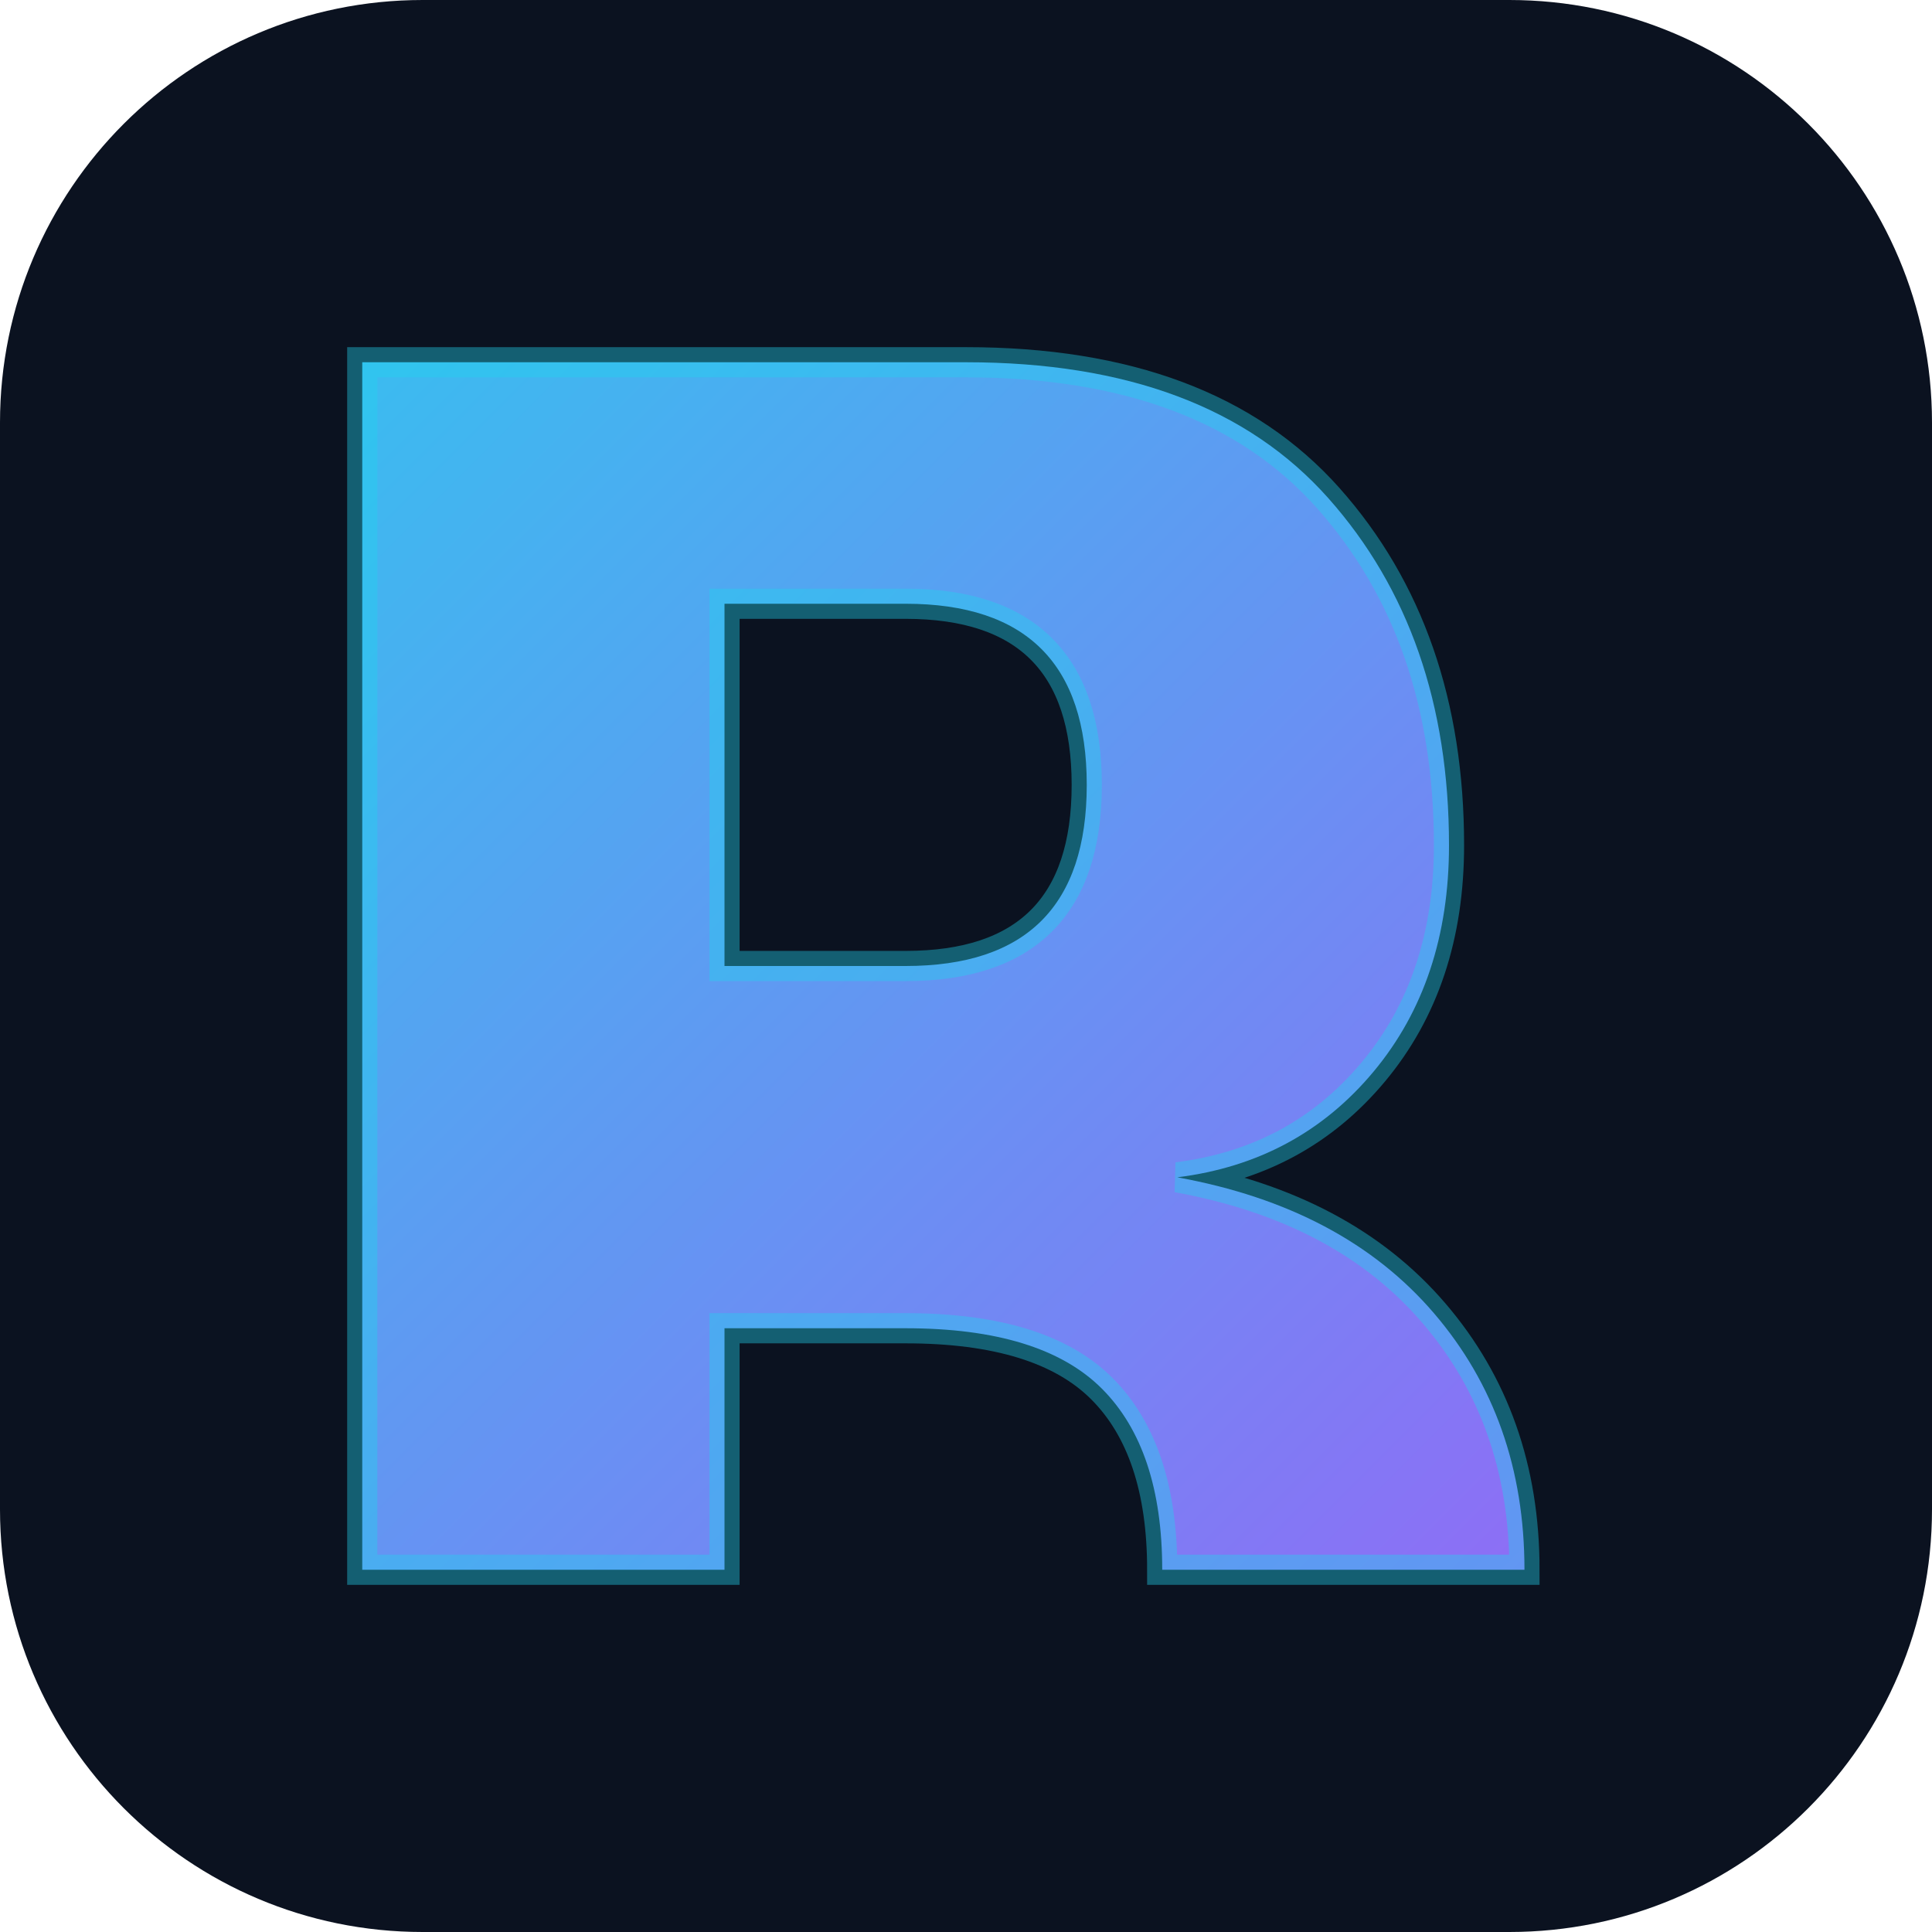
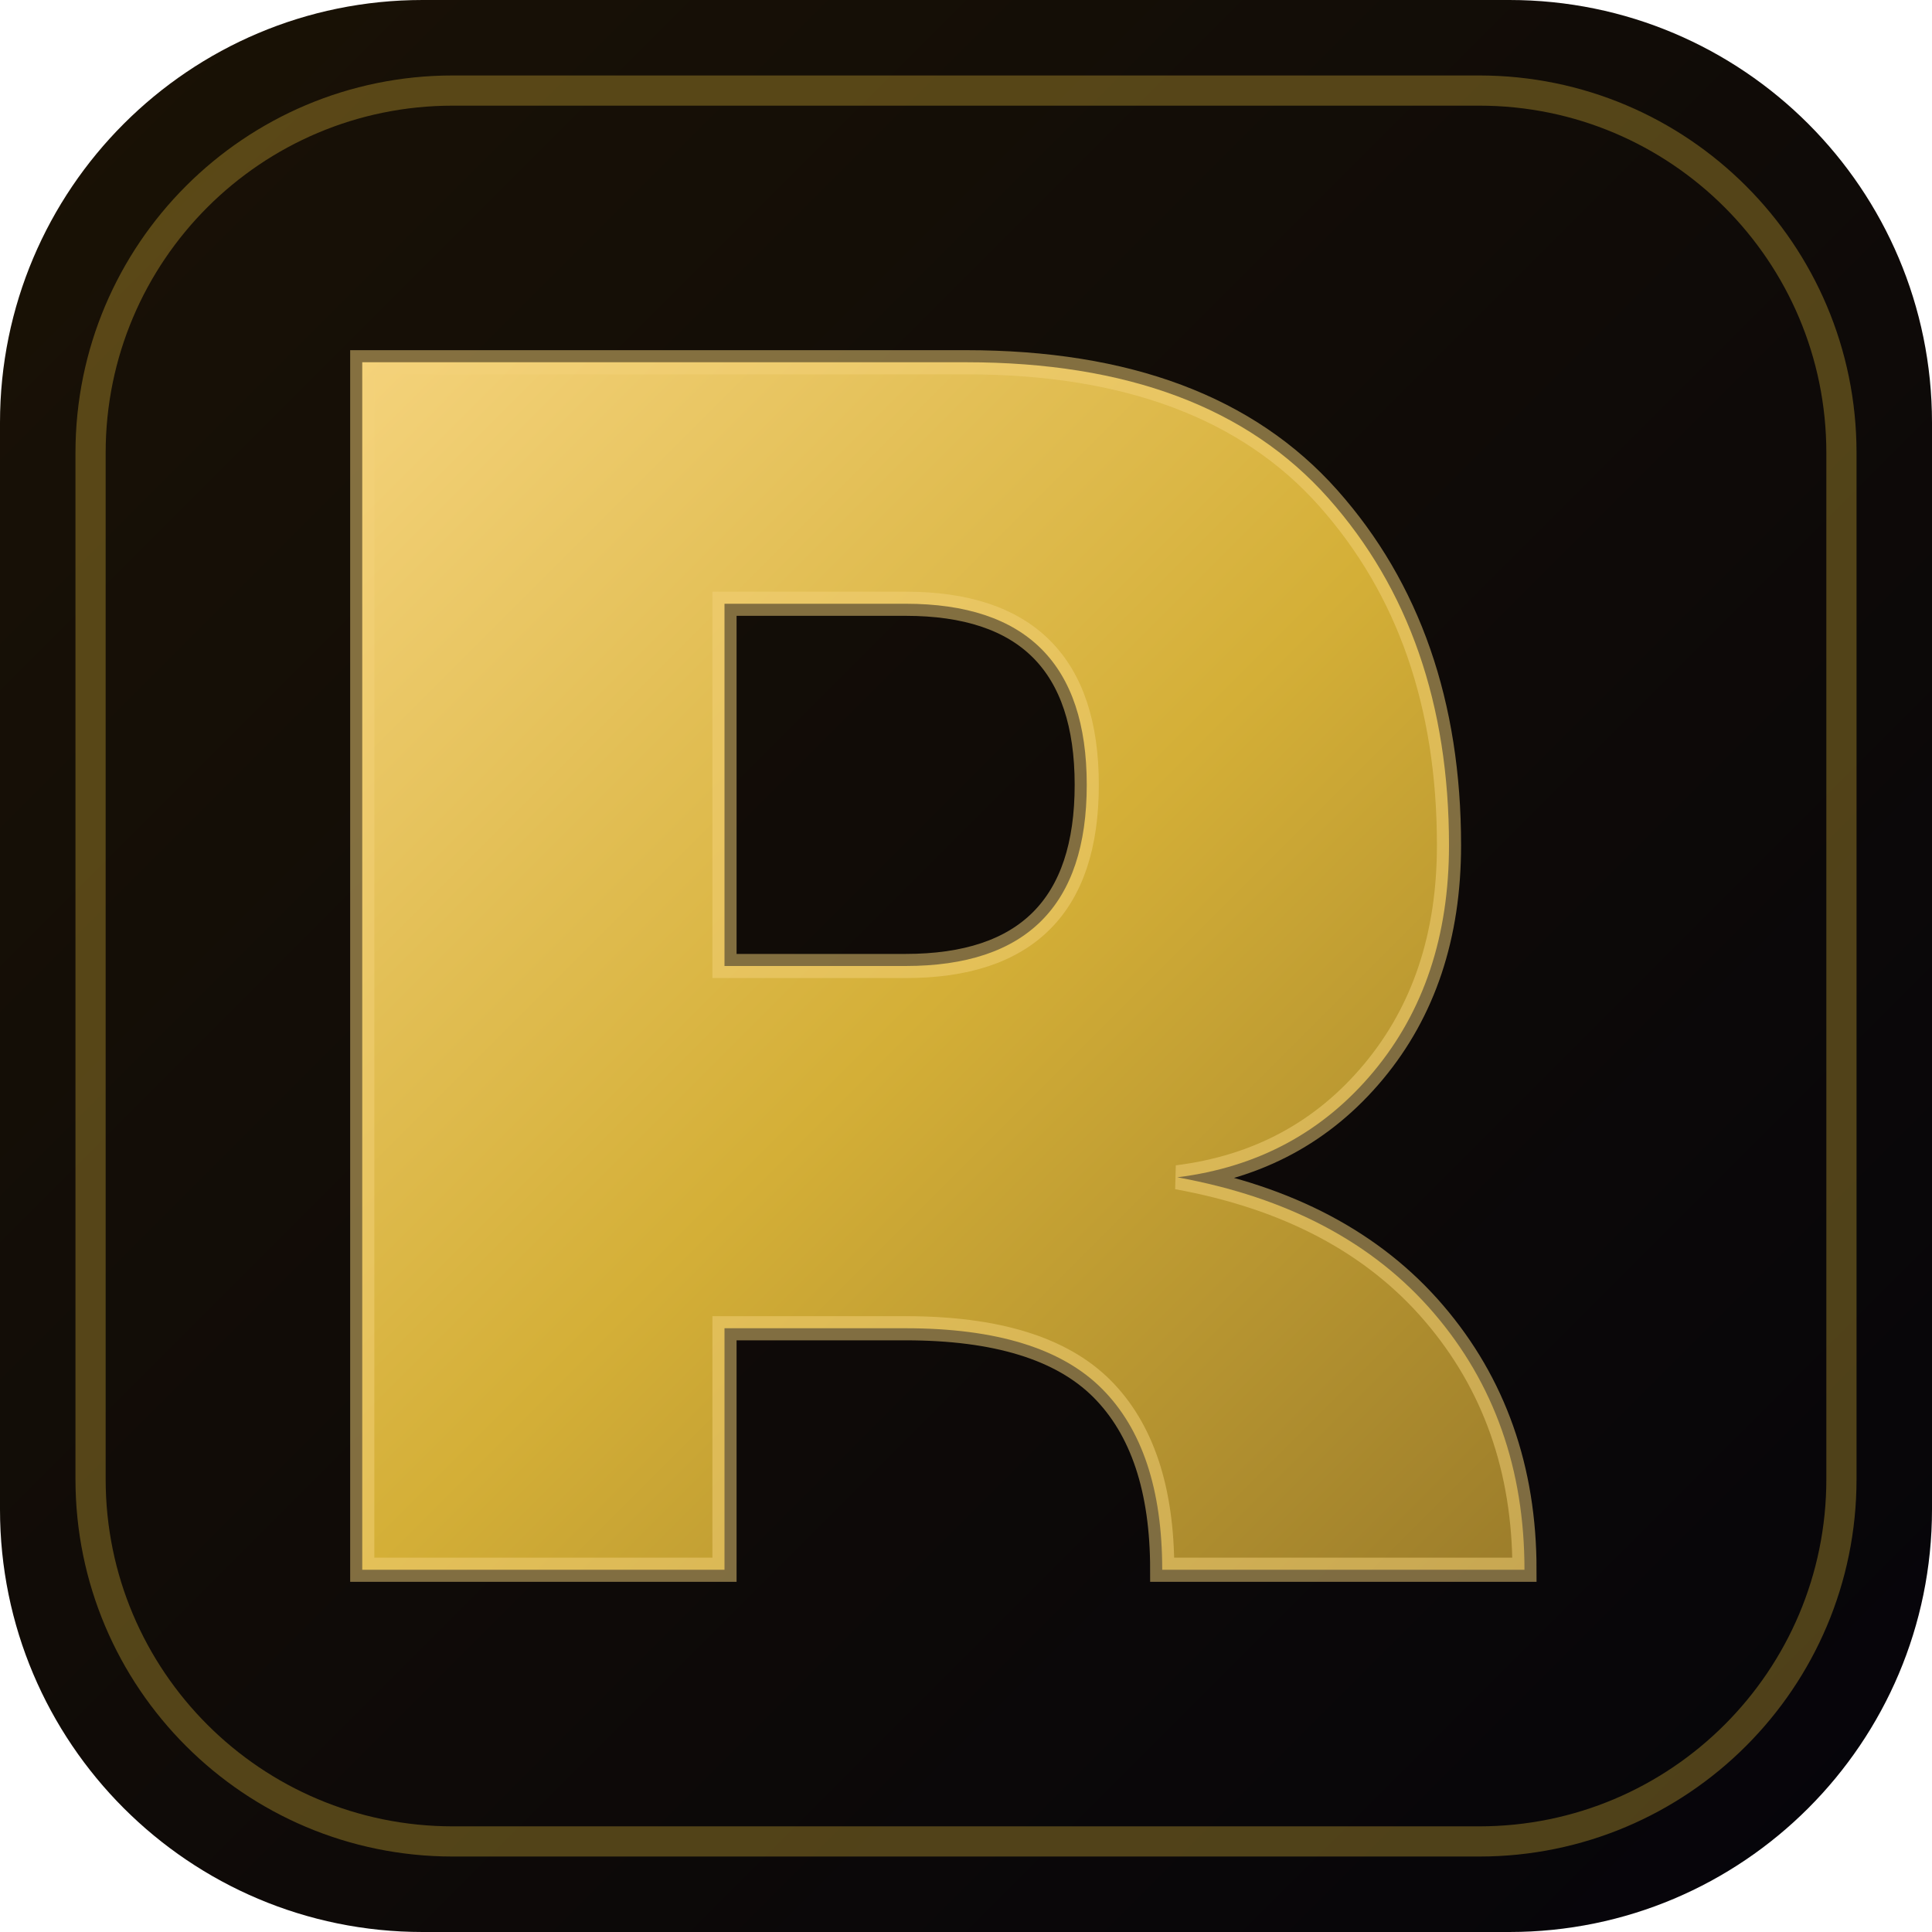
<svg xmlns="http://www.w3.org/2000/svg" viewBox="0 0 64 64">
  <defs>
-     <linearGradient id="g" x1="0" y1="0" x2="64" y2="64" gradientUnits="userSpaceOnUse">
-       <stop offset="0" stop-color="#22d3ee" />
-       <stop offset="1" stop-color="#a855f7" />
+     <linearGradient id="bg" x1="0" y1="0" x2="64" y2="64" gradientUnits="userSpaceOnUse">
+       <stop offset="0" stop-color="#1a1205" />
+       <stop offset="1" stop-color="#05040a" />
+     </linearGradient>
+     <linearGradient id="gold" x1="12" y1="12" x2="52" y2="52" gradientUnits="userSpaceOnUse">
+       <stop offset="0" stop-color="#f4d27a" />
+       <stop offset="0.5" stop-color="#d4af37" />
+       <stop offset="1" stop-color="#9a7b2a" />
    </linearGradient>
  </defs>
-   <rect width="64" height="64" rx="14" fill="#0b1220" />
-   <path d="M12 52V12h20q8 0 12 4.5T48 28q0 4.5-2.5 7.5T39 39q5.5 1 8.5 4.5T50.5 52H38.5q0-4-2-6T30 44h-6v8zm12-20h6q3 0 4.5-1.5T36 26q0-3-1.5-4.5T30 20h-6z" fill="url(#g)" />
-   <path d="M12 52V12h20q8 0 12 4.5T48 28q0 4.5-2.5 7.5T39 39q5.5 1 8.5 4.5T50.5 52H38.5q0-4-2-6T30 44h-6v8zm12-20h6q3 0 4.5-1.5T36 26q0-3-1.5-4.5T30 20h-6z" fill="none" stroke="#22d3ee" stroke-opacity=".4" stroke-width="1" />
+   <rect width="64" height="64" rx="14" fill="url(#bg)" />
+   <rect x="3" y="3" width="58" height="58" rx="12" fill="none" stroke="#d4af37" stroke-opacity="0.35" stroke-width="1" />
+   <path d="M12 52V12h20q8 0 12 4.5T48 28q0 4.5-2.5 7.5T39 39q5.5 1 8.5 4.5T50.5 52H38.5q0-4-2-6T30 44h-6v8zm12-20h6q3 0 4.5-1.5T36 26q0-3-1.5-4.5T30 20h-6z" fill="url(#gold)" />
+   <path d="M12 52V12h20q8 0 12 4.5T48 28q0 4.5-2.5 7.5T39 39q5.5 1 8.5 4.5T50.5 52H38.5q0-4-2-6T30 44h-6v8zm12-20h6q3 0 4.5-1.5T36 26q0-3-1.5-4.5T30 20h-6z" fill="none" stroke="#f4d27a" stroke-opacity=".5" stroke-width="0.8" />
</svg>
